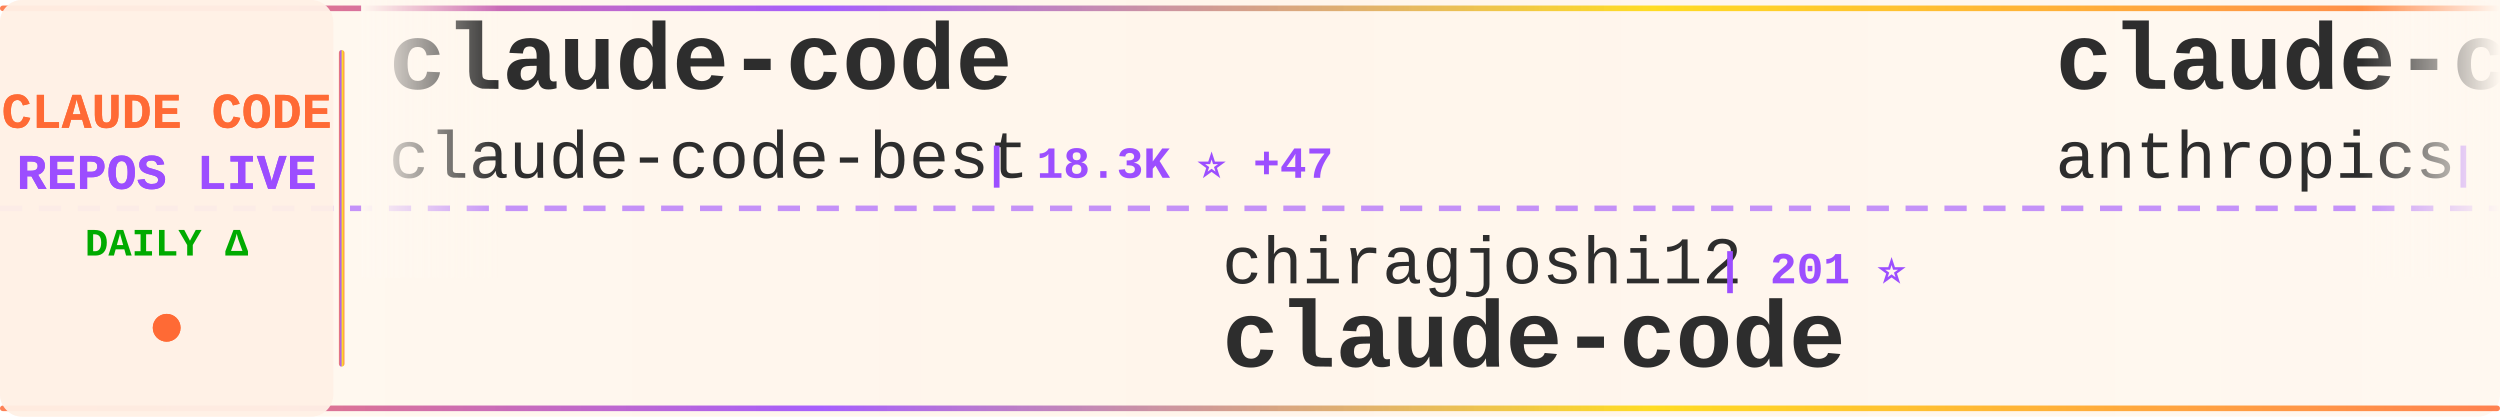
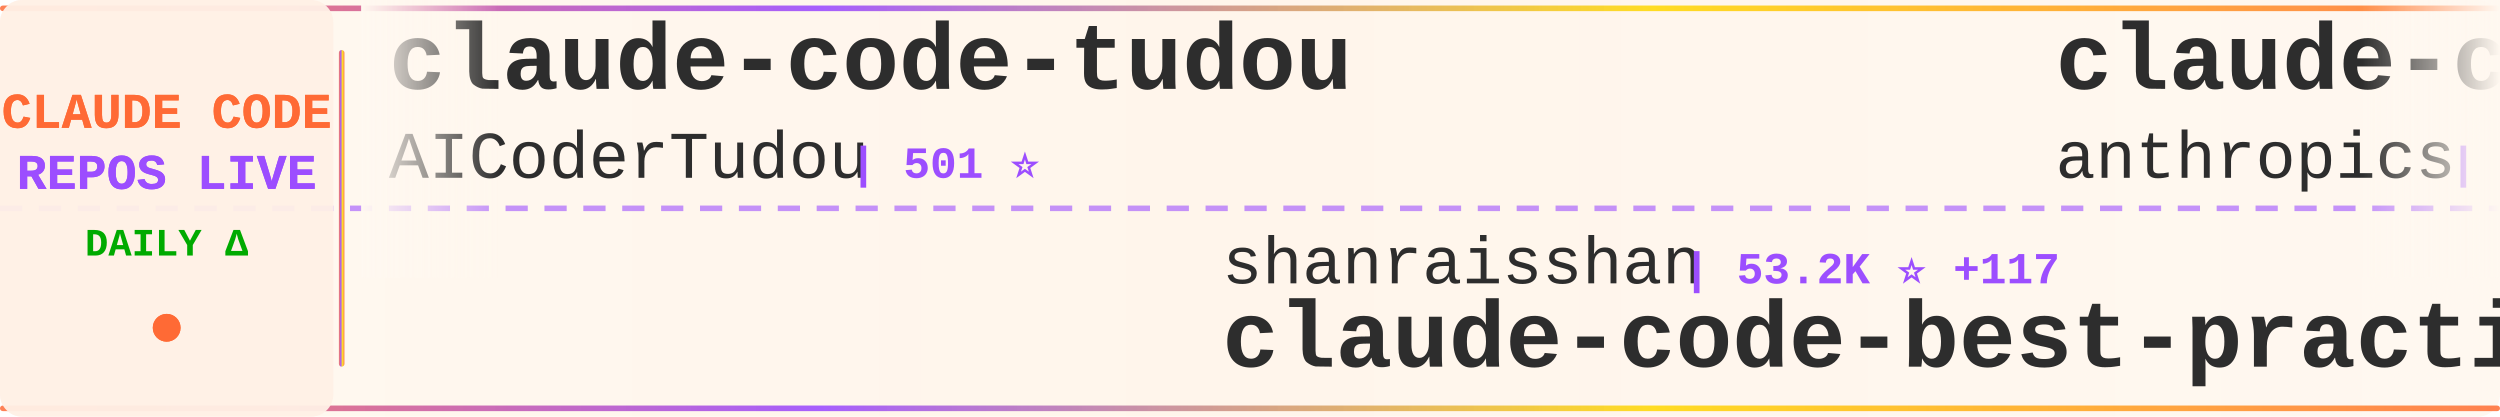
<svg xmlns="http://www.w3.org/2000/svg" width="900" height="150">
  <defs>
    <linearGradient id="tickerBg" x1="0%" y1="0%" x2="100%" y2="0%">
      <stop offset="0%" style="stop-color:#fff8f0;stop-opacity:0.98" />
      <stop offset="50%" style="stop-color:#fff5eb;stop-opacity:1" />
      <stop offset="100%" style="stop-color:#fff8f0;stop-opacity:0.98" />
    </linearGradient>
    <linearGradient id="borderGrad" x1="0%" y1="0%" x2="100%" y2="0%">
      <stop offset="0%" style="stop-color:#FF6B35;stop-opacity:0.85">
        <animate attributeName="stop-opacity" values="0.85;1;0.85" dur="2s" repeatCount="indefinite" />
      </stop>
      <stop offset="33%" style="stop-color:#9C4EFF;stop-opacity:0.9">
        <animate attributeName="stop-opacity" values="0.9;1;0.9" dur="2.2s" repeatCount="indefinite" />
      </stop>
      <stop offset="66%" style="stop-color:#FFD700;stop-opacity:0.85">
        <animate attributeName="stop-opacity" values="0.85;1;0.85" dur="1.8s" repeatCount="indefinite" />
      </stop>
      <stop offset="100%" style="stop-color:#FF6B35;stop-opacity:0.85">
        <animate attributeName="stop-opacity" values="0.85;1;0.85" dur="2s" repeatCount="indefinite" />
      </stop>
    </linearGradient>
    <filter id="textGlow">
      <feGaussianBlur stdDeviation="0.15" result="coloredBlur" />
      <feMerge>
        <feMergeNode in="coloredBlur" />
        <feMergeNode in="SourceGraphic" />
      </feMerge>
    </filter>
    <filter id="metricGlow">
      <feGaussianBlur stdDeviation="0.2" result="coloredBlur" />
      <feMerge>
        <feMergeNode in="coloredBlur" />
        <feMergeNode in="SourceGraphic" />
      </feMerge>
    </filter>
    <linearGradient id="leftFade" x1="0%" y1="0%" x2="100%" y2="0%">
      <stop offset="0%" style="stop-color:#fff8f0;stop-opacity:1" />
      <stop offset="100%" style="stop-color:#fff8f0;stop-opacity:0" />
    </linearGradient>
    <linearGradient id="rightFade" x1="0%" y1="0%" x2="100%" y2="0%">
      <stop offset="0%" style="stop-color:#fff8f0;stop-opacity:0" />
      <stop offset="100%" style="stop-color:#fff8f0;stop-opacity:1" />
    </linearGradient>
  </defs>
  <rect width="900" height="150" fill="url(#tickerBg)" rx="8" />
  <rect x="0" y="2" width="900" height="2" fill="url(#borderGrad)" rx="1" />
  <rect x="0" y="146" width="900" height="2" fill="url(#borderGrad)" rx="1" />
  <line x1="0" y1="75" x2="900" y2="75" stroke="#9C4EFF" stroke-width="2" stroke-dasharray="8 6" opacity="0.6" />
  <rect x="0" y="0" width="120" height="150" fill="#fff0e6" opacity="0.95" rx="8" />
  <text x="60" y="46" font-family="'Courier New', monospace" font-size="18" font-weight="bold" fill="#FF6B35" text-anchor="middle" filter="url(#textGlow)">
    CLAUDE CODE
  </text>
  <text x="60" y="68" font-family="'Courier New', monospace" font-size="18" font-weight="bold" fill="#9C4EFF" text-anchor="middle" filter="url(#textGlow)">
    REPOS LIVE
  </text>
  <text x="60" y="92" font-family="'Courier New', monospace" font-size="14" font-weight="bold" fill="#00aa00" text-anchor="middle">
    DAILY Δ
  </text>
  <circle cx="60" cy="118" r="5" fill="#FF6B35" filter="url(#metricGlow)">
    <animate attributeName="r" values="4;6;4" dur="1.5s" repeatCount="indefinite" />
    <animate attributeName="opacity" values="0.6;1;0.6" dur="1.5s" repeatCount="indefinite" />
  </circle>
  <rect x="122" y="18" width="2" height="114" fill="url(#borderGrad)" rx="1" />
  <clipPath id="tickerClip">
    <rect x="130" y="0" width="770" height="150" />
  </clipPath>
  <g clip-path="url(#tickerClip)">
    <g id="tickerItems">
      <animateTransform attributeName="transform" attributeType="XML" type="translate" from="0 0" to="-3000 0" dur="54s" repeatCount="indefinite" />
      <g transform="translate(0, 0)">
-         <text x="140" y="32" font-family="'Courier New', monospace" font-size="34" font-weight="bold" fill="#2d2d2d">claude-code</text>
-         <text x="140" y="64" font-family="'Courier New', monospace" font-size="24" font-weight="normal" fill="#2d2d2d" opacity="1.0">claude-code-best</text>
-         <text x="354" y="64" font-family="'Courier New', monospace" font-size="16" font-weight="bold" fill="#9C4EFF"> | 18.3K ⭐ +47</text>
+         <text x="140" y="32" font-family="'Courier New', monospace" font-size="34" font-weight="bold" fill="#2d2d2d">claude-code-tudou</text>
+         <text x="140" y="64" font-family="'Courier New', monospace" font-size="24" font-weight="normal" fill="#2d2d2d" opacity="1.0">AICoderTudou</text>
+         <text x="306" y="64" font-family="'Courier New', monospace" font-size="16" font-weight="bold" fill="#9C4EFF"> | 501 ⭐</text>
      </g>
      <g transform="translate(300, 0)">
-         <text x="140" y="102" font-family="'Courier New', monospace" font-size="24" font-weight="normal" fill="#2d2d2d" opacity="1.0">chiragjoshi12</text>
-         <text x="318" y="102" font-family="'Courier New', monospace" font-size="16" font-weight="bold" fill="#9C4EFF"> | 201 ⭐</text>
-         <text x="140" y="132" font-family="'Courier New', monospace" font-size="34" font-weight="bold" fill="#2d2d2d">claude-code</text>
+         <text x="140" y="102" font-family="'Courier New', monospace" font-size="24" font-weight="normal" fill="#2d2d2d" opacity="1.0">shanraisshan</text>
+         <text x="306" y="102" font-family="'Courier New', monospace" font-size="16" font-weight="bold" fill="#9C4EFF"> | 53.2K ⭐ +117</text>
+         <text x="140" y="132" font-family="'Courier New', monospace" font-size="34" font-weight="bold" fill="#2d2d2d">claude-code-best-practic...</text>
      </g>
      <g transform="translate(600, 0)">
-         <text x="140" y="32" font-family="'Courier New', monospace" font-size="34" font-weight="bold" fill="#2d2d2d">claude-code-security-rev...</text>
+         <text x="140" y="32" font-family="'Courier New', monospace" font-size="34" font-weight="bold" fill="#2d2d2d">claude-code</text>
        <text x="140" y="64" font-family="'Courier New', monospace" font-size="24" font-weight="normal" fill="#2d2d2d" opacity="1.0">anthropics</text>
-         <text x="282" y="64" font-family="'Courier New', monospace" font-size="16" font-weight="bold" fill="#9C4EFF"> | 4.6K ⭐ +13</text>
+         <text x="282" y="64" font-family="'Courier New', monospace" font-size="16" font-weight="bold" fill="#9C4EFF"> | 124.1K ⭐ +258</text>
      </g>
      <g transform="translate(900, 0)">
-         <text x="140" y="102" font-family="'Courier New', monospace" font-size="24" font-weight="normal" fill="#2d2d2d" opacity="1.0">Onewon</text>
-         <text x="234" y="102" font-family="'Courier New', monospace" font-size="16" font-weight="bold" fill="#9C4EFF"> | 180 ⭐</text>
-         <text x="140" y="132" font-family="'Courier New', monospace" font-size="34" font-weight="bold" fill="#2d2d2d">claude-code</text>
+         <text x="140" y="102" font-family="'Courier New', monospace" font-size="24" font-weight="normal" fill="#2d2d2d" opacity="1.0">frankbria</text>
+         <text x="270" y="102" font-family="'Courier New', monospace" font-size="16" font-weight="bold" fill="#9C4EFF"> | 9.1K ⭐ +4</text>
+         <text x="140" y="132" font-family="'Courier New', monospace" font-size="34" font-weight="bold" fill="#2d2d2d">ralph-claude-code</text>
      </g>
      <g transform="translate(1200, 0)">
-         <text x="140" y="32" font-family="'Courier New', monospace" font-size="34" font-weight="bold" fill="#2d2d2d">claude-code</text>
-         <text x="140" y="64" font-family="'Courier New', monospace" font-size="24" font-weight="normal" fill="#2d2d2d" opacity="1.0">xorespesp</text>
-         <text x="270" y="64" font-family="'Courier New', monospace" font-size="16" font-weight="bold" fill="#9C4EFF"> | 224 ⭐</text>
+         <text x="140" y="32" font-family="'Courier New', monospace" font-size="34" font-weight="bold" fill="#2d2d2d">learn-claude-code</text>
+         <text x="140" y="64" font-family="'Courier New', monospace" font-size="24" font-weight="normal" fill="#2d2d2d" opacity="1.0">shareAI-lab</text>
+         <text x="294" y="64" font-family="'Courier New', monospace" font-size="16" font-weight="bold" fill="#9C4EFF"> | 60.8K ⭐ +146</text>
      </g>
      <g transform="translate(1500, 0)">
-         <text x="140" y="102" font-family="'Courier New', monospace" font-size="24" font-weight="normal" fill="#2d2d2d" opacity="1.0">ding113</text>
-         <text x="246" y="102" font-family="'Courier New', monospace" font-size="16" font-weight="bold" fill="#9C4EFF"> | 2.8K ⭐ +4</text>
-         <text x="140" y="132" font-family="'Courier New', monospace" font-size="34" font-weight="bold" fill="#2d2d2d">claude-code-hub</text>
+         <text x="140" y="102" font-family="'Courier New', monospace" font-size="24" font-weight="normal" fill="#2d2d2d" opacity="1.0">farion1231</text>
+         <text x="282" y="102" font-family="'Courier New', monospace" font-size="16" font-weight="bold" fill="#9C4EFF"> | 72.4K ⭐ +856</text>
+         <text x="140" y="132" font-family="'Courier New', monospace" font-size="34" font-weight="bold" fill="#2d2d2d">cc-switch</text>
      </g>
      <g transform="translate(1800, 0)">
-         <text x="140" y="32" font-family="'Courier New', monospace" font-size="34" font-weight="bold" fill="#2d2d2d">claude-code-cli</text>
-         <text x="140" y="64" font-family="'Courier New', monospace" font-size="24" font-weight="normal" fill="#2d2d2d" opacity="1.0">huangserva</text>
-         <text x="282" y="64" font-family="'Courier New', monospace" font-size="16" font-weight="bold" fill="#9C4EFF"> | 583 ⭐ +1</text>
+         <text x="140" y="32" font-family="'Courier New', monospace" font-size="34" font-weight="bold" fill="#2d2d2d">claude-code-from-source</text>
+         <text x="140" y="64" font-family="'Courier New', monospace" font-size="24" font-weight="normal" fill="#2d2d2d" opacity="1.0">alejandrobalderas</text>
+         <text x="366" y="64" font-family="'Courier New', monospace" font-size="16" font-weight="bold" fill="#9C4EFF"> | 1.9K ⭐ +2</text>
      </g>
      <g transform="translate(2100, 0)">
-         <text x="140" y="102" font-family="'Courier New', monospace" font-size="24" font-weight="normal" fill="#2d2d2d" opacity="1.0">VineeTagarwaL-code</text>
-         <text x="378" y="102" font-family="'Courier New', monospace" font-size="16" font-weight="bold" fill="#9C4EFF"> | 274 ⭐</text>
+         <text x="140" y="102" font-family="'Courier New', monospace" font-size="24" font-weight="normal" fill="#2d2d2d" opacity="1.0">T-Lab-CUHKSZ</text>
+         <text x="306" y="102" font-family="'Courier New', monospace" font-size="16" font-weight="bold" fill="#9C4EFF"> | 310 ⭐</text>
        <text x="140" y="132" font-family="'Courier New', monospace" font-size="34" font-weight="bold" fill="#2d2d2d">claude-code</text>
      </g>
      <g transform="translate(2400, 0)">
-         <text x="140" y="32" font-family="'Courier New', monospace" font-size="34" font-weight="bold" fill="#2d2d2d">claude_code_src</text>
-         <text x="140" y="64" font-family="'Courier New', monospace" font-size="24" font-weight="normal" fill="#2d2d2d" opacity="1.0">ponponon</text>
-         <text x="258" y="64" font-family="'Courier New', monospace" font-size="16" font-weight="bold" fill="#9C4EFF"> | 2.2K ⭐ +3</text>
+         <text x="140" y="32" font-family="'Courier New', monospace" font-size="34" font-weight="bold" fill="#2d2d2d">claude-code-source</text>
+         <text x="140" y="64" font-family="'Courier New', monospace" font-size="24" font-weight="normal" fill="#2d2d2d" opacity="1.0">hangsman</text>
+         <text x="258" y="64" font-family="'Courier New', monospace" font-size="16" font-weight="bold" fill="#9C4EFF"> | 778 ⭐</text>
      </g>
      <g transform="translate(2700, 0)">
-         <text x="140" y="102" font-family="'Courier New', monospace" font-size="24" font-weight="normal" fill="#2d2d2d" opacity="1.0">JrCx7scC</text>
-         <text x="258" y="102" font-family="'Courier New', monospace" font-size="16" font-weight="bold" fill="#9C4EFF"> | 368 ⭐ +1</text>
-         <text x="140" y="132" font-family="'Courier New', monospace" font-size="34" font-weight="bold" fill="#2d2d2d">claude-code-source</text>
+         <text x="140" y="102" font-family="'Courier New', monospace" font-size="24" font-weight="normal" fill="#2d2d2d" opacity="1.0">xorespesp</text>
+         <text x="270" y="102" font-family="'Courier New', monospace" font-size="16" font-weight="bold" fill="#9C4EFF"> | 224 ⭐</text>
+         <text x="140" y="132" font-family="'Courier New', monospace" font-size="34" font-weight="bold" fill="#2d2d2d">claude-code</text>
      </g>
      <g transform="translate(3000, 0)">
-         <text x="140" y="32" font-family="'Courier New', monospace" font-size="34" font-weight="bold" fill="#2d2d2d">claude-code</text>
-         <text x="140" y="64" font-family="'Courier New', monospace" font-size="24" font-weight="normal" fill="#2d2d2d" opacity="1.0">claude-code-best</text>
-         <text x="354" y="64" font-family="'Courier New', monospace" font-size="16" font-weight="bold" fill="#9C4EFF"> | 18.3K ⭐ +47</text>
+         <text x="140" y="32" font-family="'Courier New', monospace" font-size="34" font-weight="bold" fill="#2d2d2d">claude-code-tudou</text>
+         <text x="140" y="64" font-family="'Courier New', monospace" font-size="24" font-weight="normal" fill="#2d2d2d" opacity="1.0">AICoderTudou</text>
+         <text x="306" y="64" font-family="'Courier New', monospace" font-size="16" font-weight="bold" fill="#9C4EFF"> | 501 ⭐</text>
      </g>
      <g transform="translate(3300, 0)">
-         <text x="140" y="102" font-family="'Courier New', monospace" font-size="24" font-weight="normal" fill="#2d2d2d" opacity="1.0">chiragjoshi12</text>
-         <text x="318" y="102" font-family="'Courier New', monospace" font-size="16" font-weight="bold" fill="#9C4EFF"> | 201 ⭐</text>
-         <text x="140" y="132" font-family="'Courier New', monospace" font-size="34" font-weight="bold" fill="#2d2d2d">claude-code</text>
+         <text x="140" y="102" font-family="'Courier New', monospace" font-size="24" font-weight="normal" fill="#2d2d2d" opacity="1.0">shanraisshan</text>
+         <text x="306" y="102" font-family="'Courier New', monospace" font-size="16" font-weight="bold" fill="#9C4EFF"> | 53.2K ⭐ +117</text>
+         <text x="140" y="132" font-family="'Courier New', monospace" font-size="34" font-weight="bold" fill="#2d2d2d">claude-code-best-practic...</text>
      </g>
      <g transform="translate(3600, 0)">
-         <text x="140" y="32" font-family="'Courier New', monospace" font-size="34" font-weight="bold" fill="#2d2d2d">claude-code-security-rev...</text>
+         <text x="140" y="32" font-family="'Courier New', monospace" font-size="34" font-weight="bold" fill="#2d2d2d">claude-code</text>
        <text x="140" y="64" font-family="'Courier New', monospace" font-size="24" font-weight="normal" fill="#2d2d2d" opacity="1.0">anthropics</text>
-         <text x="282" y="64" font-family="'Courier New', monospace" font-size="16" font-weight="bold" fill="#9C4EFF"> | 4.6K ⭐ +13</text>
+         <text x="282" y="64" font-family="'Courier New', monospace" font-size="16" font-weight="bold" fill="#9C4EFF"> | 124.1K ⭐ +258</text>
      </g>
      <g transform="translate(3900, 0)">
-         <text x="140" y="102" font-family="'Courier New', monospace" font-size="24" font-weight="normal" fill="#2d2d2d" opacity="1.0">Onewon</text>
-         <text x="234" y="102" font-family="'Courier New', monospace" font-size="16" font-weight="bold" fill="#9C4EFF"> | 180 ⭐</text>
-         <text x="140" y="132" font-family="'Courier New', monospace" font-size="34" font-weight="bold" fill="#2d2d2d">claude-code</text>
+         <text x="140" y="102" font-family="'Courier New', monospace" font-size="24" font-weight="normal" fill="#2d2d2d" opacity="1.0">frankbria</text>
+         <text x="270" y="102" font-family="'Courier New', monospace" font-size="16" font-weight="bold" fill="#9C4EFF"> | 9.1K ⭐ +4</text>
+         <text x="140" y="132" font-family="'Courier New', monospace" font-size="34" font-weight="bold" fill="#2d2d2d">ralph-claude-code</text>
      </g>
    </g>
  </g>
  <rect x="130" y="0" width="50" height="100" fill="url(#leftFade)" />
  <rect x="850" y="0" width="50" height="100" fill="url(#rightFade)" />
</svg>
